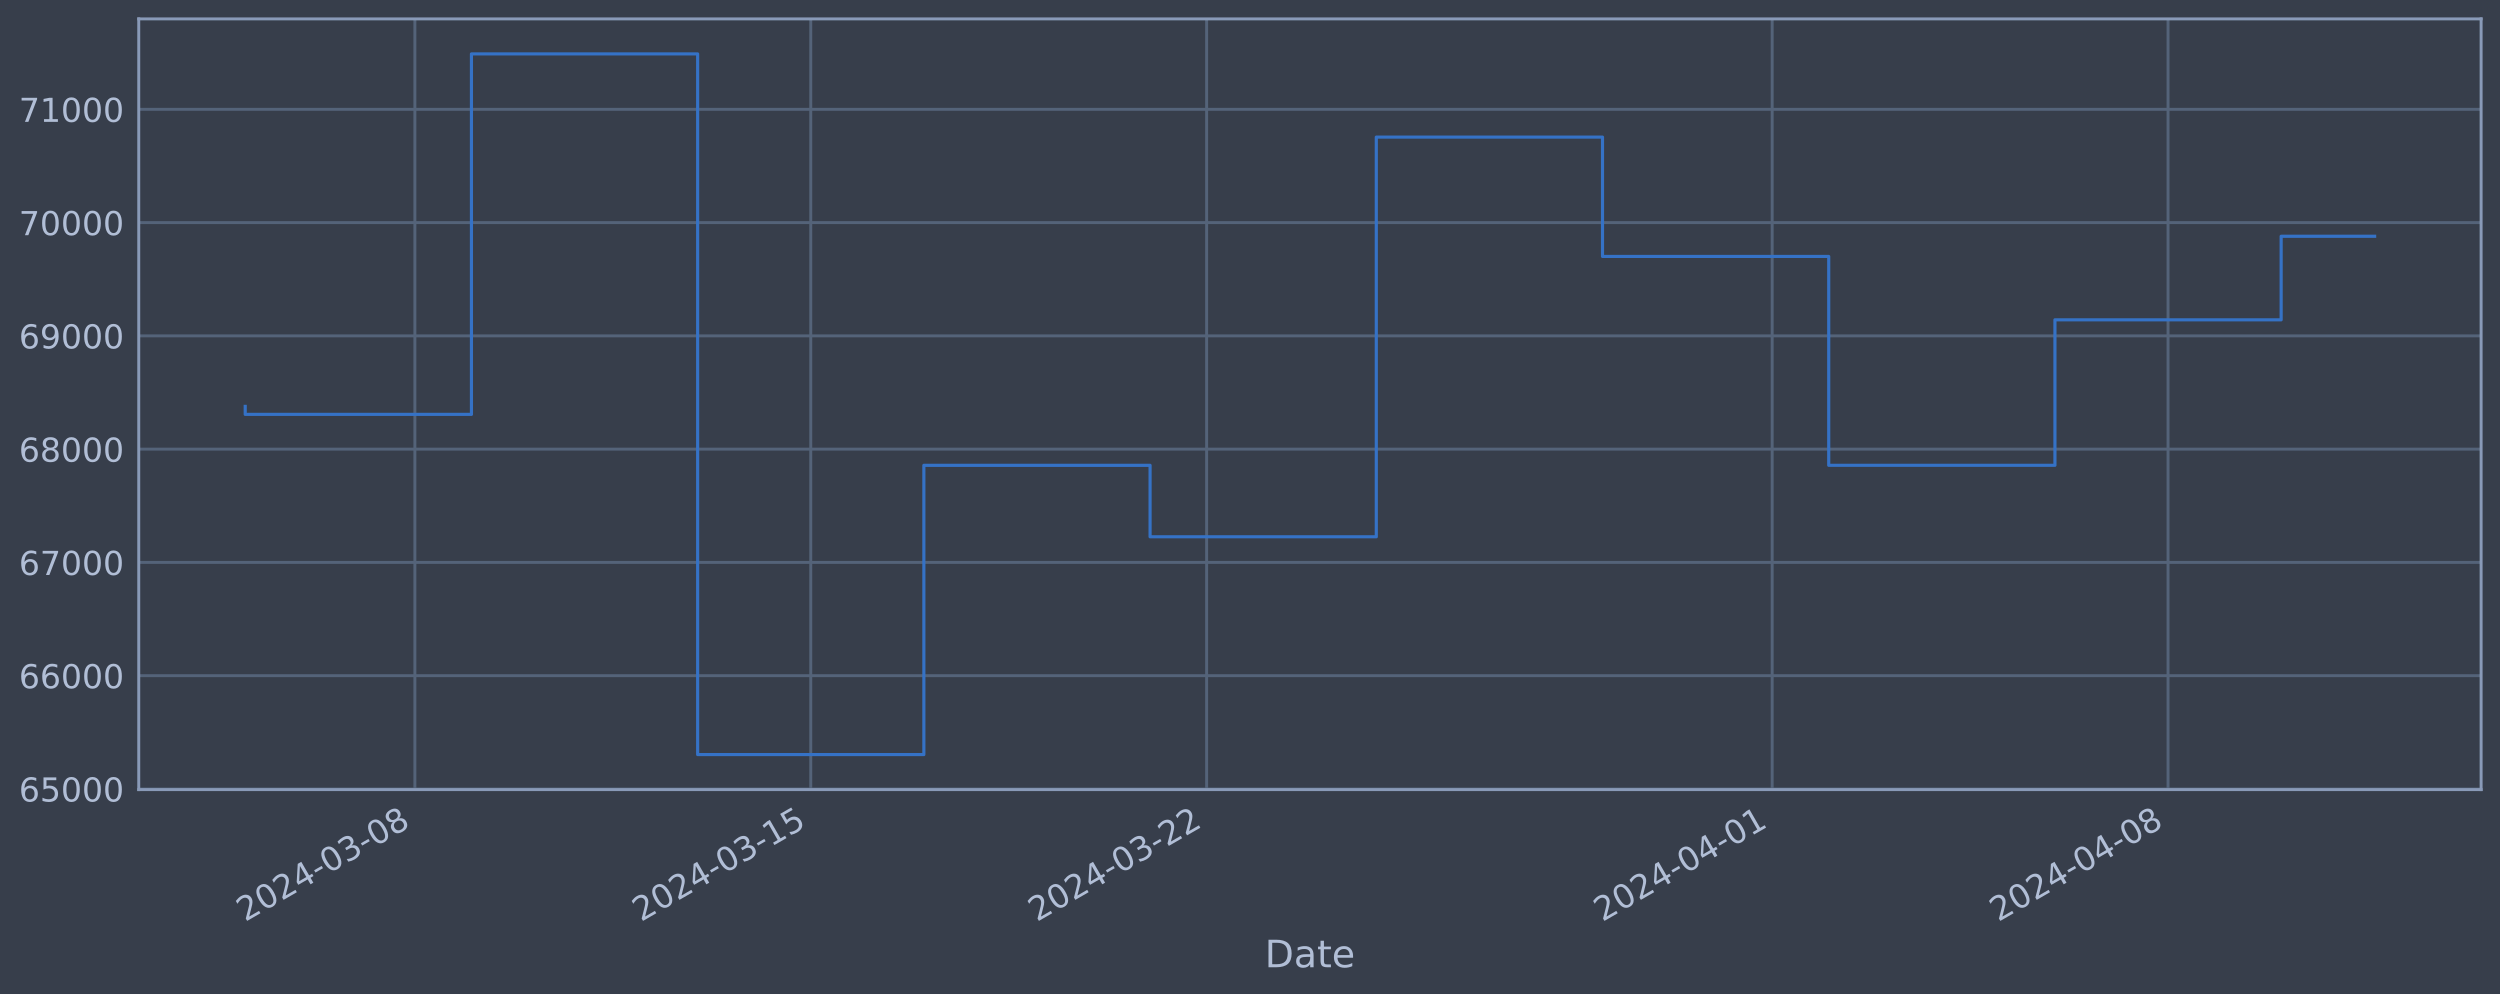
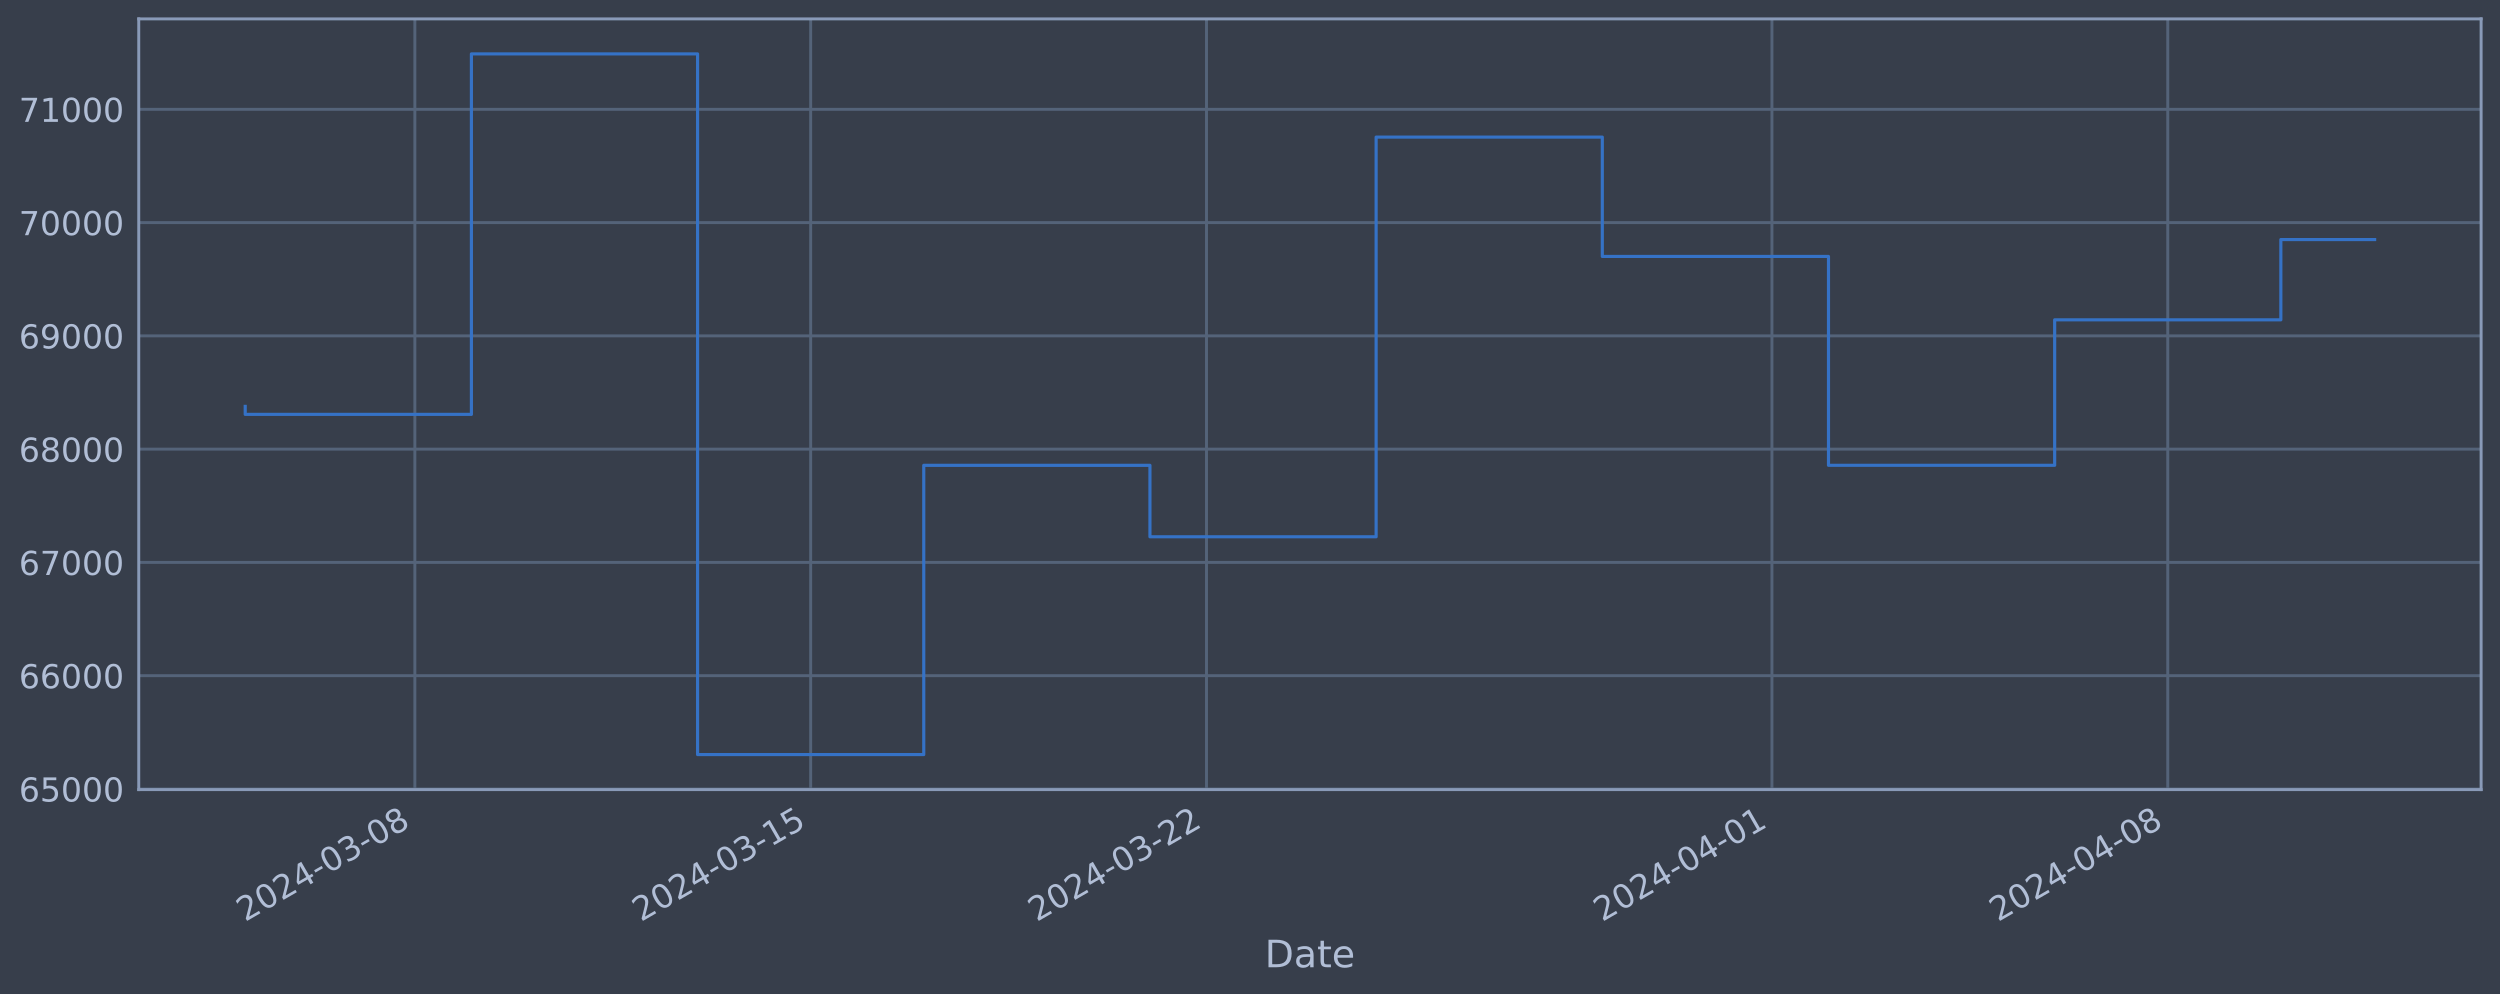
<svg xmlns="http://www.w3.org/2000/svg" xmlns:xlink="http://www.w3.org/1999/xlink" width="952.884pt" height="378.87pt" viewBox="0 0 952.884 378.87" version="1.1">
  <defs>
    <style type="text/css">*{stroke-linejoin: round; stroke-linecap: butt}</style>
  </defs>
  <g id="figure_1">
    <g id="patch_1">
      <path d="M 0 378.87  L 952.884 378.87  L 952.884 0  L 0 0  z " style="fill: #373e4b" />
    </g>
    <g id="axes_1">
      <g id="patch_2">
        <path d="M 52.884 300.96  L 945.684 300.96  L 945.684 7.2  L 52.884 7.2  z " style="fill: #373e4b" />
      </g>
      <g id="matplotlib.axis_1">
        <g id="xtick_1">
          <g id="line2d_1">
-             <path d="M 158.132 300.96  L 158.132 7.2  " clip-path="url(#p626a41b90b)" style="fill: none; stroke: #546379; stroke-width: 1.12; stroke-linecap: square" />
+             <path d="M 158.123 300.96  L 158.123 7.2  " clip-path="url(#p69271e8dc2)" style="fill: none; stroke: #546379; stroke-width: 1.12; stroke-linecap: square" />
          </g>
          <g id="line2d_2" />
          <g id="text_1">
-             <g style="fill: #b1bed6" transform="translate(93.40687 351.4642) rotate(-30) scale(0.126 -0.126)">
+             <g style="fill: #b1bed6" transform="translate(93.39729 351.4642) rotate(-30) scale(0.126 -0.126)">
              <defs>
                <path id="DejaVuSans-32" d="M 1228 531  L 3431 531  L 3431 0  L 469 0  L 469 531  Q 828 903 1448 1529  Q 2069 2156 2228 2338  Q 2531 2678 2651 2914  Q 2772 3150 2772 3378  Q 2772 3750 2511 3984  Q 2250 4219 1831 4219  Q 1534 4219 1204 4116  Q 875 4013 500 3803  L 500 4441  Q 881 4594 1212 4672  Q 1544 4750 1819 4750  Q 2544 4750 2975 4387  Q 3406 4025 3406 3419  Q 3406 3131 3298 2873  Q 3191 2616 2906 2266  Q 2828 2175 2409 1742  Q 1991 1309 1228 531  z " transform="scale(0.015625)" />
                <path id="DejaVuSans-30" d="M 2034 4250  Q 1547 4250 1301 3770  Q 1056 3291 1056 2328  Q 1056 1369 1301 889  Q 1547 409 2034 409  Q 2525 409 2770 889  Q 3016 1369 3016 2328  Q 3016 3291 2770 3770  Q 2525 4250 2034 4250  z M 2034 4750  Q 2819 4750 3233 4129  Q 3647 3509 3647 2328  Q 3647 1150 3233 529  Q 2819 -91 2034 -91  Q 1250 -91 836 529  Q 422 1150 422 2328  Q 422 3509 836 4129  Q 1250 4750 2034 4750  z " transform="scale(0.015625)" />
                <path id="DejaVuSans-34" d="M 2419 4116  L 825 1625  L 2419 1625  L 2419 4116  z M 2253 4666  L 3047 4666  L 3047 1625  L 3713 1625  L 3713 1100  L 3047 1100  L 3047 0  L 2419 0  L 2419 1100  L 313 1100  L 313 1709  L 2253 4666  z " transform="scale(0.015625)" />
                <path id="DejaVuSans-2d" d="M 313 2009  L 1997 2009  L 1997 1497  L 313 1497  L 313 2009  z " transform="scale(0.015625)" />
                <path id="DejaVuSans-33" d="M 2597 2516  Q 3050 2419 3304 2112  Q 3559 1806 3559 1356  Q 3559 666 3084 287  Q 2609 -91 1734 -91  Q 1441 -91 1130 -33  Q 819 25 488 141  L 488 750  Q 750 597 1062 519  Q 1375 441 1716 441  Q 2309 441 2620 675  Q 2931 909 2931 1356  Q 2931 1769 2642 2001  Q 2353 2234 1838 2234  L 1294 2234  L 1294 2753  L 1863 2753  Q 2328 2753 2575 2939  Q 2822 3125 2822 3475  Q 2822 3834 2567 4026  Q 2313 4219 1838 4219  Q 1578 4219 1281 4162  Q 984 4106 628 3988  L 628 4550  Q 988 4650 1302 4700  Q 1616 4750 1894 4750  Q 2613 4750 3031 4423  Q 3450 4097 3450 3541  Q 3450 3153 3228 2886  Q 3006 2619 2597 2516  z " transform="scale(0.015625)" />
                <path id="DejaVuSans-38" d="M 2034 2216  Q 1584 2216 1326 1975  Q 1069 1734 1069 1313  Q 1069 891 1326 650  Q 1584 409 2034 409  Q 2484 409 2743 651  Q 3003 894 3003 1313  Q 3003 1734 2745 1975  Q 2488 2216 2034 2216  z M 1403 2484  Q 997 2584 770 2862  Q 544 3141 544 3541  Q 544 4100 942 4425  Q 1341 4750 2034 4750  Q 2731 4750 3128 4425  Q 3525 4100 3525 3541  Q 3525 3141 3298 2862  Q 3072 2584 2669 2484  Q 3125 2378 3379 2068  Q 3634 1759 3634 1313  Q 3634 634 3220 271  Q 2806 -91 2034 -91  Q 1263 -91 848 271  Q 434 634 434 1313  Q 434 1759 690 2068  Q 947 2378 1403 2484  z M 1172 3481  Q 1172 3119 1398 2916  Q 1625 2713 2034 2713  Q 2441 2713 2670 2916  Q 2900 3119 2900 3481  Q 2900 3844 2670 4047  Q 2441 4250 2034 4250  Q 1625 4250 1398 4047  Q 1172 3844 1172 3481  z " transform="scale(0.015625)" />
              </defs>
              <use xlink:href="#DejaVuSans-32" />
              <use xlink:href="#DejaVuSans-30" x="63.623" />
              <use xlink:href="#DejaVuSans-32" x="127.246" />
              <use xlink:href="#DejaVuSans-34" x="190.869" />
              <use xlink:href="#DejaVuSans-2d" x="254.492" />
              <use xlink:href="#DejaVuSans-30" x="290.576" />
              <use xlink:href="#DejaVuSans-33" x="354.199" />
              <use xlink:href="#DejaVuSans-2d" x="417.822" />
              <use xlink:href="#DejaVuSans-30" x="453.906" />
              <use xlink:href="#DejaVuSans-38" x="517.529" />
            </g>
          </g>
        </g>
        <g id="xtick_2">
          <g id="line2d_3">
-             <path d="M 309.022 300.96  L 309.022 7.2  " clip-path="url(#p626a41b90b)" style="fill: none; stroke: #546379; stroke-width: 1.12; stroke-linecap: square" />
+             <path d="M 308.99 300.96  L 308.99 7.2  " clip-path="url(#p69271e8dc2)" style="fill: none; stroke: #546379; stroke-width: 1.12; stroke-linecap: square" />
          </g>
          <g id="line2d_4" />
          <g id="text_2">
-             <g style="fill: #b1bed6" transform="translate(244.2961 351.4642) rotate(-30) scale(0.126 -0.126)">
+             <g style="fill: #b1bed6" transform="translate(244.2642 351.4642) rotate(-30) scale(0.126 -0.126)">
              <defs>
                <path id="DejaVuSans-31" d="M 794 531  L 1825 531  L 1825 4091  L 703 3866  L 703 4441  L 1819 4666  L 2450 4666  L 2450 531  L 3481 531  L 3481 0  L 794 0  L 794 531  z " transform="scale(0.015625)" />
                <path id="DejaVuSans-35" d="M 691 4666  L 3169 4666  L 3169 4134  L 1269 4134  L 1269 2991  Q 1406 3038 1543 3061  Q 1681 3084 1819 3084  Q 2600 3084 3056 2656  Q 3513 2228 3513 1497  Q 3513 744 3044 326  Q 2575 -91 1722 -91  Q 1428 -91 1123 -41  Q 819 9 494 109  L 494 744  Q 775 591 1075 516  Q 1375 441 1709 441  Q 2250 441 2565 725  Q 2881 1009 2881 1497  Q 2881 1984 2565 2268  Q 2250 2553 1709 2553  Q 1456 2553 1204 2497  Q 953 2441 691 2322  L 691 4666  z " transform="scale(0.015625)" />
              </defs>
              <use xlink:href="#DejaVuSans-32" />
              <use xlink:href="#DejaVuSans-30" x="63.623" />
              <use xlink:href="#DejaVuSans-32" x="127.246" />
              <use xlink:href="#DejaVuSans-34" x="190.869" />
              <use xlink:href="#DejaVuSans-2d" x="254.492" />
              <use xlink:href="#DejaVuSans-30" x="290.576" />
              <use xlink:href="#DejaVuSans-33" x="354.199" />
              <use xlink:href="#DejaVuSans-2d" x="417.822" />
              <use xlink:href="#DejaVuSans-31" x="453.906" />
              <use xlink:href="#DejaVuSans-35" x="517.529" />
            </g>
          </g>
        </g>
        <g id="xtick_3">
          <g id="line2d_5">
-             <path d="M 459.911 300.96  L 459.911 7.2  " clip-path="url(#p626a41b90b)" style="fill: none; stroke: #546379; stroke-width: 1.12; stroke-linecap: square" />
+             <path d="M 459.857 300.96  L 459.857 7.2  " clip-path="url(#p69271e8dc2)" style="fill: none; stroke: #546379; stroke-width: 1.12; stroke-linecap: square" />
          </g>
          <g id="line2d_6" />
          <g id="text_3">
-             <g style="fill: #b1bed6" transform="translate(395.1853 351.4642) rotate(-30) scale(0.126 -0.126)">
+             <g style="fill: #b1bed6" transform="translate(395.131 351.4642) rotate(-30) scale(0.126 -0.126)">
              <use xlink:href="#DejaVuSans-32" />
              <use xlink:href="#DejaVuSans-30" x="63.623" />
              <use xlink:href="#DejaVuSans-32" x="127.246" />
              <use xlink:href="#DejaVuSans-34" x="190.869" />
              <use xlink:href="#DejaVuSans-2d" x="254.492" />
              <use xlink:href="#DejaVuSans-30" x="290.576" />
              <use xlink:href="#DejaVuSans-33" x="354.199" />
              <use xlink:href="#DejaVuSans-2d" x="417.822" />
              <use xlink:href="#DejaVuSans-32" x="453.906" />
              <use xlink:href="#DejaVuSans-32" x="517.529" />
            </g>
          </g>
        </g>
        <g id="xtick_4">
          <g id="line2d_7">
-             <path d="M 675.467 300.96  L 675.467 7.2  " clip-path="url(#p626a41b90b)" style="fill: none; stroke: #546379; stroke-width: 1.12; stroke-linecap: square" />
+             <path d="M 675.381 300.96  L 675.381 7.2  " clip-path="url(#p69271e8dc2)" style="fill: none; stroke: #546379; stroke-width: 1.12; stroke-linecap: square" />
          </g>
          <g id="line2d_8" />
          <g id="text_4">
-             <g style="fill: #b1bed6" transform="translate(610.7414 351.4642) rotate(-30) scale(0.126 -0.126)">
+             <g style="fill: #b1bed6" transform="translate(610.6552 351.4642) rotate(-30) scale(0.126 -0.126)">
              <use xlink:href="#DejaVuSans-32" />
              <use xlink:href="#DejaVuSans-30" x="63.623" />
              <use xlink:href="#DejaVuSans-32" x="127.246" />
              <use xlink:href="#DejaVuSans-34" x="190.869" />
              <use xlink:href="#DejaVuSans-2d" x="254.492" />
              <use xlink:href="#DejaVuSans-30" x="290.576" />
              <use xlink:href="#DejaVuSans-34" x="354.199" />
              <use xlink:href="#DejaVuSans-2d" x="417.822" />
              <use xlink:href="#DejaVuSans-30" x="453.906" />
              <use xlink:href="#DejaVuSans-31" x="517.529" />
            </g>
          </g>
        </g>
        <g id="xtick_5">
          <g id="line2d_9">
-             <path d="M 826.356 300.96  L 826.356 7.2  " clip-path="url(#p626a41b90b)" style="fill: none; stroke: #546379; stroke-width: 1.12; stroke-linecap: square" />
+             <path d="M 826.248 300.96  L 826.248 7.2  " clip-path="url(#p69271e8dc2)" style="fill: none; stroke: #546379; stroke-width: 1.12; stroke-linecap: square" />
          </g>
          <g id="line2d_10" />
          <g id="text_5">
-             <g style="fill: #b1bed6" transform="translate(761.6306 351.4642) rotate(-30) scale(0.126 -0.126)">
+             <g style="fill: #b1bed6" transform="translate(761.522 351.4642) rotate(-30) scale(0.126 -0.126)">
              <use xlink:href="#DejaVuSans-32" />
              <use xlink:href="#DejaVuSans-30" x="63.623" />
              <use xlink:href="#DejaVuSans-32" x="127.246" />
              <use xlink:href="#DejaVuSans-34" x="190.869" />
              <use xlink:href="#DejaVuSans-2d" x="254.492" />
              <use xlink:href="#DejaVuSans-30" x="290.576" />
              <use xlink:href="#DejaVuSans-34" x="354.199" />
              <use xlink:href="#DejaVuSans-2d" x="417.822" />
              <use xlink:href="#DejaVuSans-30" x="453.906" />
              <use xlink:href="#DejaVuSans-38" x="517.529" />
            </g>
          </g>
        </g>
        <g id="text_6">
          <g style="fill: #b1bed6" transform="translate(482.0746 368.6753) scale(0.144 -0.144)">
            <defs>
              <path id="DejaVuSans-44" d="M 1259 4147  L 1259 519  L 2022 519  Q 2988 519 3436 956  Q 3884 1394 3884 2338  Q 3884 3275 3436 3711  Q 2988 4147 2022 4147  L 1259 4147  z M 628 4666  L 1925 4666  Q 3281 4666 3915 4102  Q 4550 3538 4550 2338  Q 4550 1131 3912 565  Q 3275 0 1925 0  L 628 0  L 628 4666  z " transform="scale(0.015625)" />
              <path id="DejaVuSans-61" d="M 2194 1759  Q 1497 1759 1228 1600  Q 959 1441 959 1056  Q 959 750 1161 570  Q 1363 391 1709 391  Q 2188 391 2477 730  Q 2766 1069 2766 1631  L 2766 1759  L 2194 1759  z M 3341 1997  L 3341 0  L 2766 0  L 2766 531  Q 2569 213 2275 61  Q 1981 -91 1556 -91  Q 1019 -91 701 211  Q 384 513 384 1019  Q 384 1609 779 1909  Q 1175 2209 1959 2209  L 2766 2209  L 2766 2266  Q 2766 2663 2505 2880  Q 2244 3097 1772 3097  Q 1472 3097 1187 3025  Q 903 2953 641 2809  L 641 3341  Q 956 3463 1253 3523  Q 1550 3584 1831 3584  Q 2591 3584 2966 3190  Q 3341 2797 3341 1997  z " transform="scale(0.015625)" />
              <path id="DejaVuSans-74" d="M 1172 4494  L 1172 3500  L 2356 3500  L 2356 3053  L 1172 3053  L 1172 1153  Q 1172 725 1289 603  Q 1406 481 1766 481  L 2356 481  L 2356 0  L 1766 0  Q 1100 0 847 248  Q 594 497 594 1153  L 594 3053  L 172 3053  L 172 3500  L 594 3500  L 594 4494  L 1172 4494  z " transform="scale(0.015625)" />
              <path id="DejaVuSans-65" d="M 3597 1894  L 3597 1613  L 953 1613  Q 991 1019 1311 708  Q 1631 397 2203 397  Q 2534 397 2845 478  Q 3156 559 3463 722  L 3463 178  Q 3153 47 2828 -22  Q 2503 -91 2169 -91  Q 1331 -91 842 396  Q 353 884 353 1716  Q 353 2575 817 3079  Q 1281 3584 2069 3584  Q 2775 3584 3186 3129  Q 3597 2675 3597 1894  z M 3022 2063  Q 3016 2534 2758 2815  Q 2500 3097 2075 3097  Q 1594 3097 1305 2825  Q 1016 2553 972 2059  L 3022 2063  z " transform="scale(0.015625)" />
            </defs>
            <use xlink:href="#DejaVuSans-44" />
            <use xlink:href="#DejaVuSans-61" x="77.002" />
            <use xlink:href="#DejaVuSans-74" x="138.281" />
            <use xlink:href="#DejaVuSans-65" x="177.49" />
          </g>
        </g>
      </g>
      <g id="matplotlib.axis_2">
        <g id="ytick_1">
          <g id="line2d_11">
-             <path d="M 52.884 300.718  L 945.684 300.718  " clip-path="url(#p626a41b90b)" style="fill: none; stroke: #546379; stroke-width: 1.12; stroke-linecap: square" />
+             <path d="M 52.884 300.718  L 945.684 300.718  " clip-path="url(#p69271e8dc2)" style="fill: none; stroke: #546379; stroke-width: 1.12; stroke-linecap: square" />
          </g>
          <g id="line2d_12" />
          <g id="text_7">
            <g style="fill: #b1bed6" transform="translate(7.2 305.5049) scale(0.126 -0.126)">
              <defs>
                <path id="DejaVuSans-36" d="M 2113 2584  Q 1688 2584 1439 2293  Q 1191 2003 1191 1497  Q 1191 994 1439 701  Q 1688 409 2113 409  Q 2538 409 2786 701  Q 3034 994 3034 1497  Q 3034 2003 2786 2293  Q 2538 2584 2113 2584  z M 3366 4563  L 3366 3988  Q 3128 4100 2886 4159  Q 2644 4219 2406 4219  Q 1781 4219 1451 3797  Q 1122 3375 1075 2522  Q 1259 2794 1537 2939  Q 1816 3084 2150 3084  Q 2853 3084 3261 2657  Q 3669 2231 3669 1497  Q 3669 778 3244 343  Q 2819 -91 2113 -91  Q 1303 -91 875 529  Q 447 1150 447 2328  Q 447 3434 972 4092  Q 1497 4750 2381 4750  Q 2619 4750 2861 4703  Q 3103 4656 3366 4563  z " transform="scale(0.015625)" />
              </defs>
              <use xlink:href="#DejaVuSans-36" />
              <use xlink:href="#DejaVuSans-35" x="63.623" />
              <use xlink:href="#DejaVuSans-30" x="127.246" />
              <use xlink:href="#DejaVuSans-30" x="190.869" />
              <use xlink:href="#DejaVuSans-30" x="254.492" />
            </g>
          </g>
        </g>
        <g id="ytick_2">
          <g id="line2d_13">
-             <path d="M 52.884 257.544  L 945.684 257.544  " clip-path="url(#p626a41b90b)" style="fill: none; stroke: #546379; stroke-width: 1.12; stroke-linecap: square" />
+             <path d="M 52.884 257.544  L 945.684 257.544  " clip-path="url(#p69271e8dc2)" style="fill: none; stroke: #546379; stroke-width: 1.12; stroke-linecap: square" />
          </g>
          <g id="line2d_14" />
          <g id="text_8">
            <g style="fill: #b1bed6" transform="translate(7.2 262.331) scale(0.126 -0.126)">
              <use xlink:href="#DejaVuSans-36" />
              <use xlink:href="#DejaVuSans-36" x="63.623" />
              <use xlink:href="#DejaVuSans-30" x="127.246" />
              <use xlink:href="#DejaVuSans-30" x="190.869" />
              <use xlink:href="#DejaVuSans-30" x="254.492" />
            </g>
          </g>
        </g>
        <g id="ytick_3">
          <g id="line2d_15">
-             <path d="M 52.884 214.37  L 945.684 214.37  " clip-path="url(#p626a41b90b)" style="fill: none; stroke: #546379; stroke-width: 1.12; stroke-linecap: square" />
+             <path d="M 52.884 214.37  L 945.684 214.37  " clip-path="url(#p69271e8dc2)" style="fill: none; stroke: #546379; stroke-width: 1.12; stroke-linecap: square" />
          </g>
          <g id="line2d_16" />
          <g id="text_9">
            <g style="fill: #b1bed6" transform="translate(7.2 219.157) scale(0.126 -0.126)">
              <defs>
                <path id="DejaVuSans-37" d="M 525 4666  L 3525 4666  L 3525 4397  L 1831 0  L 1172 0  L 2766 4134  L 525 4134  L 525 4666  z " transform="scale(0.015625)" />
              </defs>
              <use xlink:href="#DejaVuSans-36" />
              <use xlink:href="#DejaVuSans-37" x="63.623" />
              <use xlink:href="#DejaVuSans-30" x="127.246" />
              <use xlink:href="#DejaVuSans-30" x="190.869" />
              <use xlink:href="#DejaVuSans-30" x="254.492" />
            </g>
          </g>
        </g>
        <g id="ytick_4">
          <g id="line2d_17">
-             <path d="M 52.884 171.196  L 945.684 171.196  " clip-path="url(#p626a41b90b)" style="fill: none; stroke: #546379; stroke-width: 1.12; stroke-linecap: square" />
+             <path d="M 52.884 171.196  L 945.684 171.196  " clip-path="url(#p69271e8dc2)" style="fill: none; stroke: #546379; stroke-width: 1.12; stroke-linecap: square" />
          </g>
          <g id="line2d_18" />
          <g id="text_10">
            <g style="fill: #b1bed6" transform="translate(7.2 175.9831) scale(0.126 -0.126)">
              <use xlink:href="#DejaVuSans-36" />
              <use xlink:href="#DejaVuSans-38" x="63.623" />
              <use xlink:href="#DejaVuSans-30" x="127.246" />
              <use xlink:href="#DejaVuSans-30" x="190.869" />
              <use xlink:href="#DejaVuSans-30" x="254.492" />
            </g>
          </g>
        </g>
        <g id="ytick_5">
          <g id="line2d_19">
-             <path d="M 52.884 128.022  L 945.684 128.022  " clip-path="url(#p626a41b90b)" style="fill: none; stroke: #546379; stroke-width: 1.12; stroke-linecap: square" />
+             <path d="M 52.884 128.022  L 945.684 128.022  " clip-path="url(#p69271e8dc2)" style="fill: none; stroke: #546379; stroke-width: 1.12; stroke-linecap: square" />
          </g>
          <g id="line2d_20" />
          <g id="text_11">
            <g style="fill: #b1bed6" transform="translate(7.2 132.8092) scale(0.126 -0.126)">
              <defs>
                <path id="DejaVuSans-39" d="M 703 97  L 703 672  Q 941 559 1184 500  Q 1428 441 1663 441  Q 2288 441 2617 861  Q 2947 1281 2994 2138  Q 2813 1869 2534 1725  Q 2256 1581 1919 1581  Q 1219 1581 811 2004  Q 403 2428 403 3163  Q 403 3881 828 4315  Q 1253 4750 1959 4750  Q 2769 4750 3195 4129  Q 3622 3509 3622 2328  Q 3622 1225 3098 567  Q 2575 -91 1691 -91  Q 1453 -91 1209 -44  Q 966 3 703 97  z M 1959 2075  Q 2384 2075 2632 2365  Q 2881 2656 2881 3163  Q 2881 3666 2632 3958  Q 2384 4250 1959 4250  Q 1534 4250 1286 3958  Q 1038 3666 1038 3163  Q 1038 2656 1286 2365  Q 1534 2075 1959 2075  z " transform="scale(0.015625)" />
              </defs>
              <use xlink:href="#DejaVuSans-36" />
              <use xlink:href="#DejaVuSans-39" x="63.623" />
              <use xlink:href="#DejaVuSans-30" x="127.246" />
              <use xlink:href="#DejaVuSans-30" x="190.869" />
              <use xlink:href="#DejaVuSans-30" x="254.492" />
            </g>
          </g>
        </g>
        <g id="ytick_6">
          <g id="line2d_21">
-             <path d="M 52.884 84.848  L 945.684 84.848  " clip-path="url(#p626a41b90b)" style="fill: none; stroke: #546379; stroke-width: 1.12; stroke-linecap: square" />
+             <path d="M 52.884 84.848  L 945.684 84.848  " clip-path="url(#p69271e8dc2)" style="fill: none; stroke: #546379; stroke-width: 1.12; stroke-linecap: square" />
          </g>
          <g id="line2d_22" />
          <g id="text_12">
            <g style="fill: #b1bed6" transform="translate(7.2 89.63523) scale(0.126 -0.126)">
              <use xlink:href="#DejaVuSans-37" />
              <use xlink:href="#DejaVuSans-30" x="63.623" />
              <use xlink:href="#DejaVuSans-30" x="127.246" />
              <use xlink:href="#DejaVuSans-30" x="190.869" />
              <use xlink:href="#DejaVuSans-30" x="254.492" />
            </g>
          </g>
        </g>
        <g id="ytick_7">
          <g id="line2d_23">
-             <path d="M 52.884 41.674  L 945.684 41.674  " clip-path="url(#p626a41b90b)" style="fill: none; stroke: #546379; stroke-width: 1.12; stroke-linecap: square" />
+             <path d="M 52.884 41.674  L 945.684 41.674  " clip-path="url(#p69271e8dc2)" style="fill: none; stroke: #546379; stroke-width: 1.12; stroke-linecap: square" />
          </g>
          <g id="line2d_24" />
          <g id="text_13">
            <g style="fill: #b1bed6" transform="translate(7.2 46.4613) scale(0.126 -0.126)">
              <use xlink:href="#DejaVuSans-37" />
              <use xlink:href="#DejaVuSans-31" x="63.623" />
              <use xlink:href="#DejaVuSans-30" x="127.246" />
              <use xlink:href="#DejaVuSans-30" x="190.869" />
              <use xlink:href="#DejaVuSans-30" x="254.492" />
            </g>
          </g>
        </g>
      </g>
      <g id="line2d_25">
-         <path d="M 93.466 154.891  L 93.466 157.946  L 179.688 157.946  L 179.688 20.553  L 265.91 20.553  L 265.91 287.607  L 352.133 287.607  L 352.133 177.362  L 438.355 177.362  L 438.355 204.598  L 524.578 204.598  L 524.578 52.265  L 610.8 52.265  L 610.8 97.744  L 697.022 97.744  L 697.022 177.352  L 783.245 177.352  L 783.245 121.902  L 869.467 121.902  L 869.467 90.056  L 905.102 90.056  " clip-path="url(#p626a41b90b)" style="fill: none; stroke: #3572c6; stroke-width: 1.2; stroke-linecap: square" />
+         <path d="M 93.466 154.891  L 93.466 157.946  L 179.675 157.946  L 179.675 20.553  L 265.885 20.553  L 265.885 287.607  L 352.095 287.607  L 352.095 177.362  L 438.304 177.362  L 438.304 204.598  L 524.514 204.598  L 524.514 52.265  L 610.723 52.265  L 610.723 97.744  L 696.933 97.744  L 696.933 177.352  L 783.143 177.352  L 783.143 121.902  L 869.352 121.902  L 869.352 91.312  L 905.102 91.312  " clip-path="url(#p69271e8dc2)" style="fill: none; stroke: #3572c6; stroke-width: 1.2; stroke-linecap: square" />
      </g>
      <g id="patch_3">
        <path d="M 52.884 300.96  L 52.884 7.2  " style="fill: none; stroke: #899ab8; stroke-width: 1.12; stroke-linejoin: miter; stroke-linecap: square" />
      </g>
      <g id="patch_4">
        <path d="M 945.684 300.96  L 945.684 7.2  " style="fill: none; stroke: #899ab8; stroke-width: 1.12; stroke-linejoin: miter; stroke-linecap: square" />
      </g>
      <g id="patch_5">
        <path d="M 52.884 300.96  L 945.684 300.96  " style="fill: none; stroke: #899ab8; stroke-width: 1.12; stroke-linejoin: miter; stroke-linecap: square" />
      </g>
      <g id="patch_6">
        <path d="M 52.884 7.2  L 945.684 7.2  " style="fill: none; stroke: #899ab8; stroke-width: 1.12; stroke-linejoin: miter; stroke-linecap: square" />
      </g>
    </g>
  </g>
  <defs>
-     <clipPath id="p626a41b90b">
+     <clipPath id="p69271e8dc2">
      <rect x="52.884" y="7.2" width="892.8" height="293.76" />
    </clipPath>
  </defs>
</svg>
